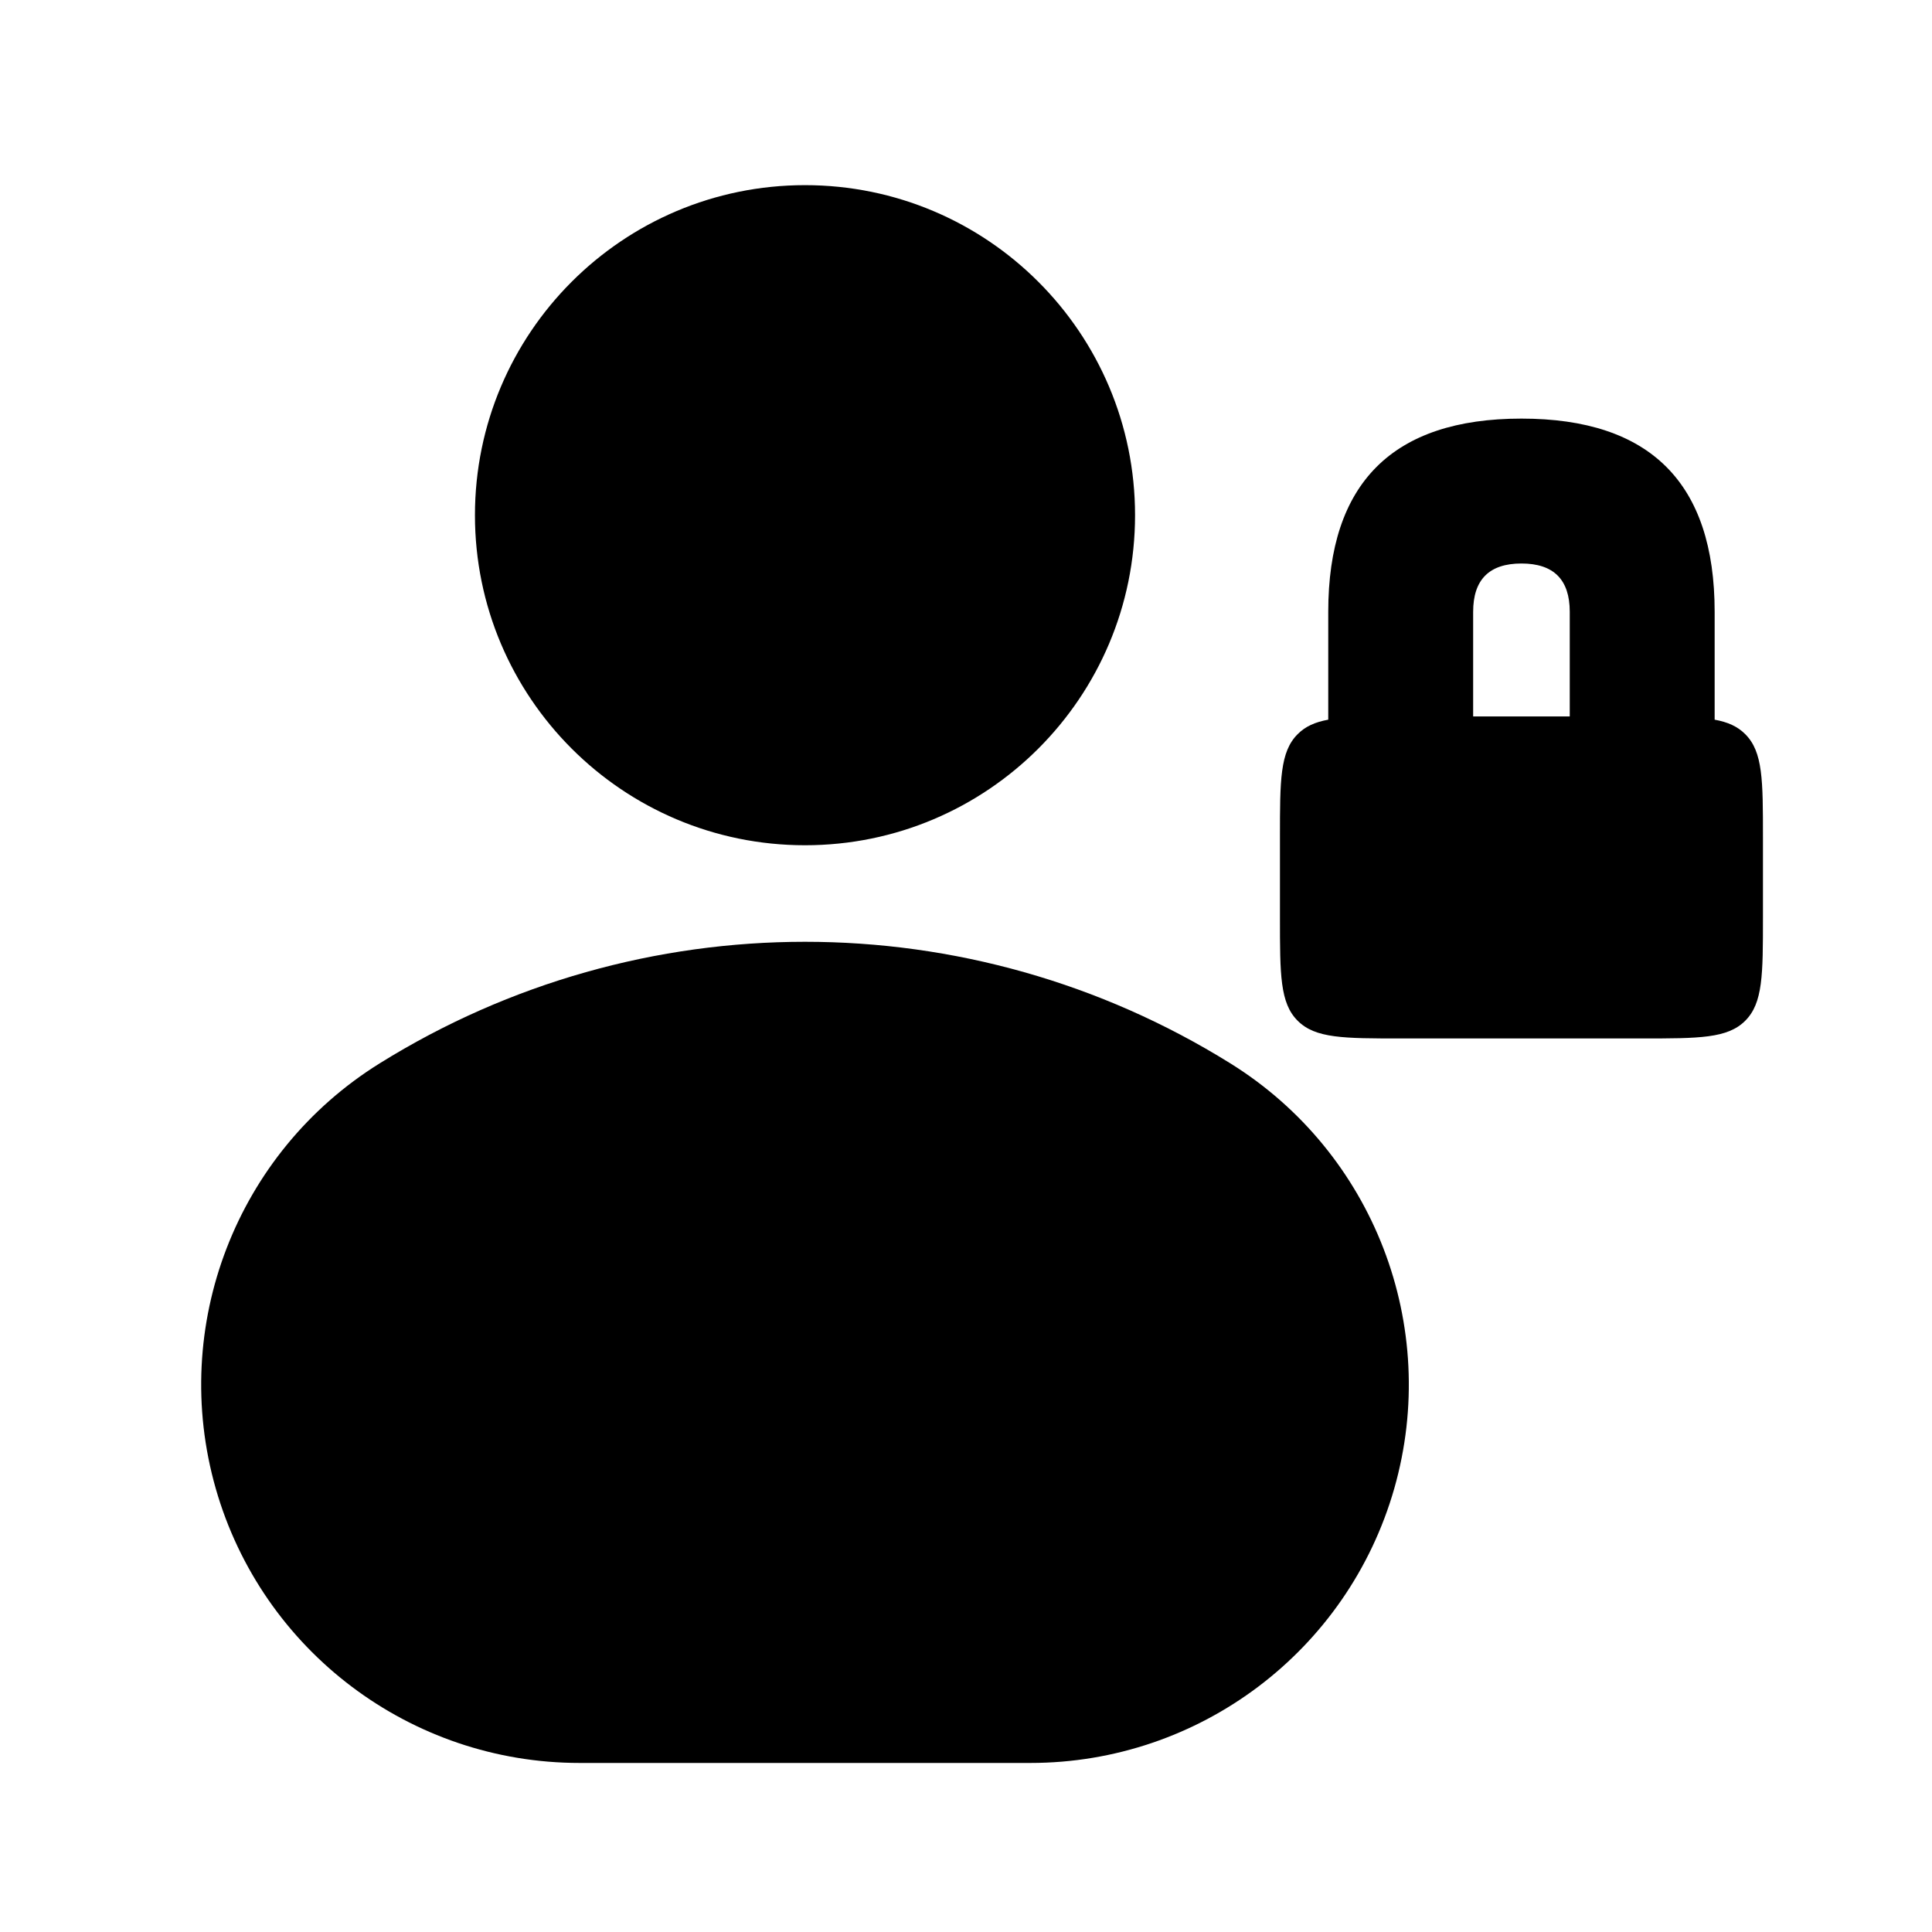
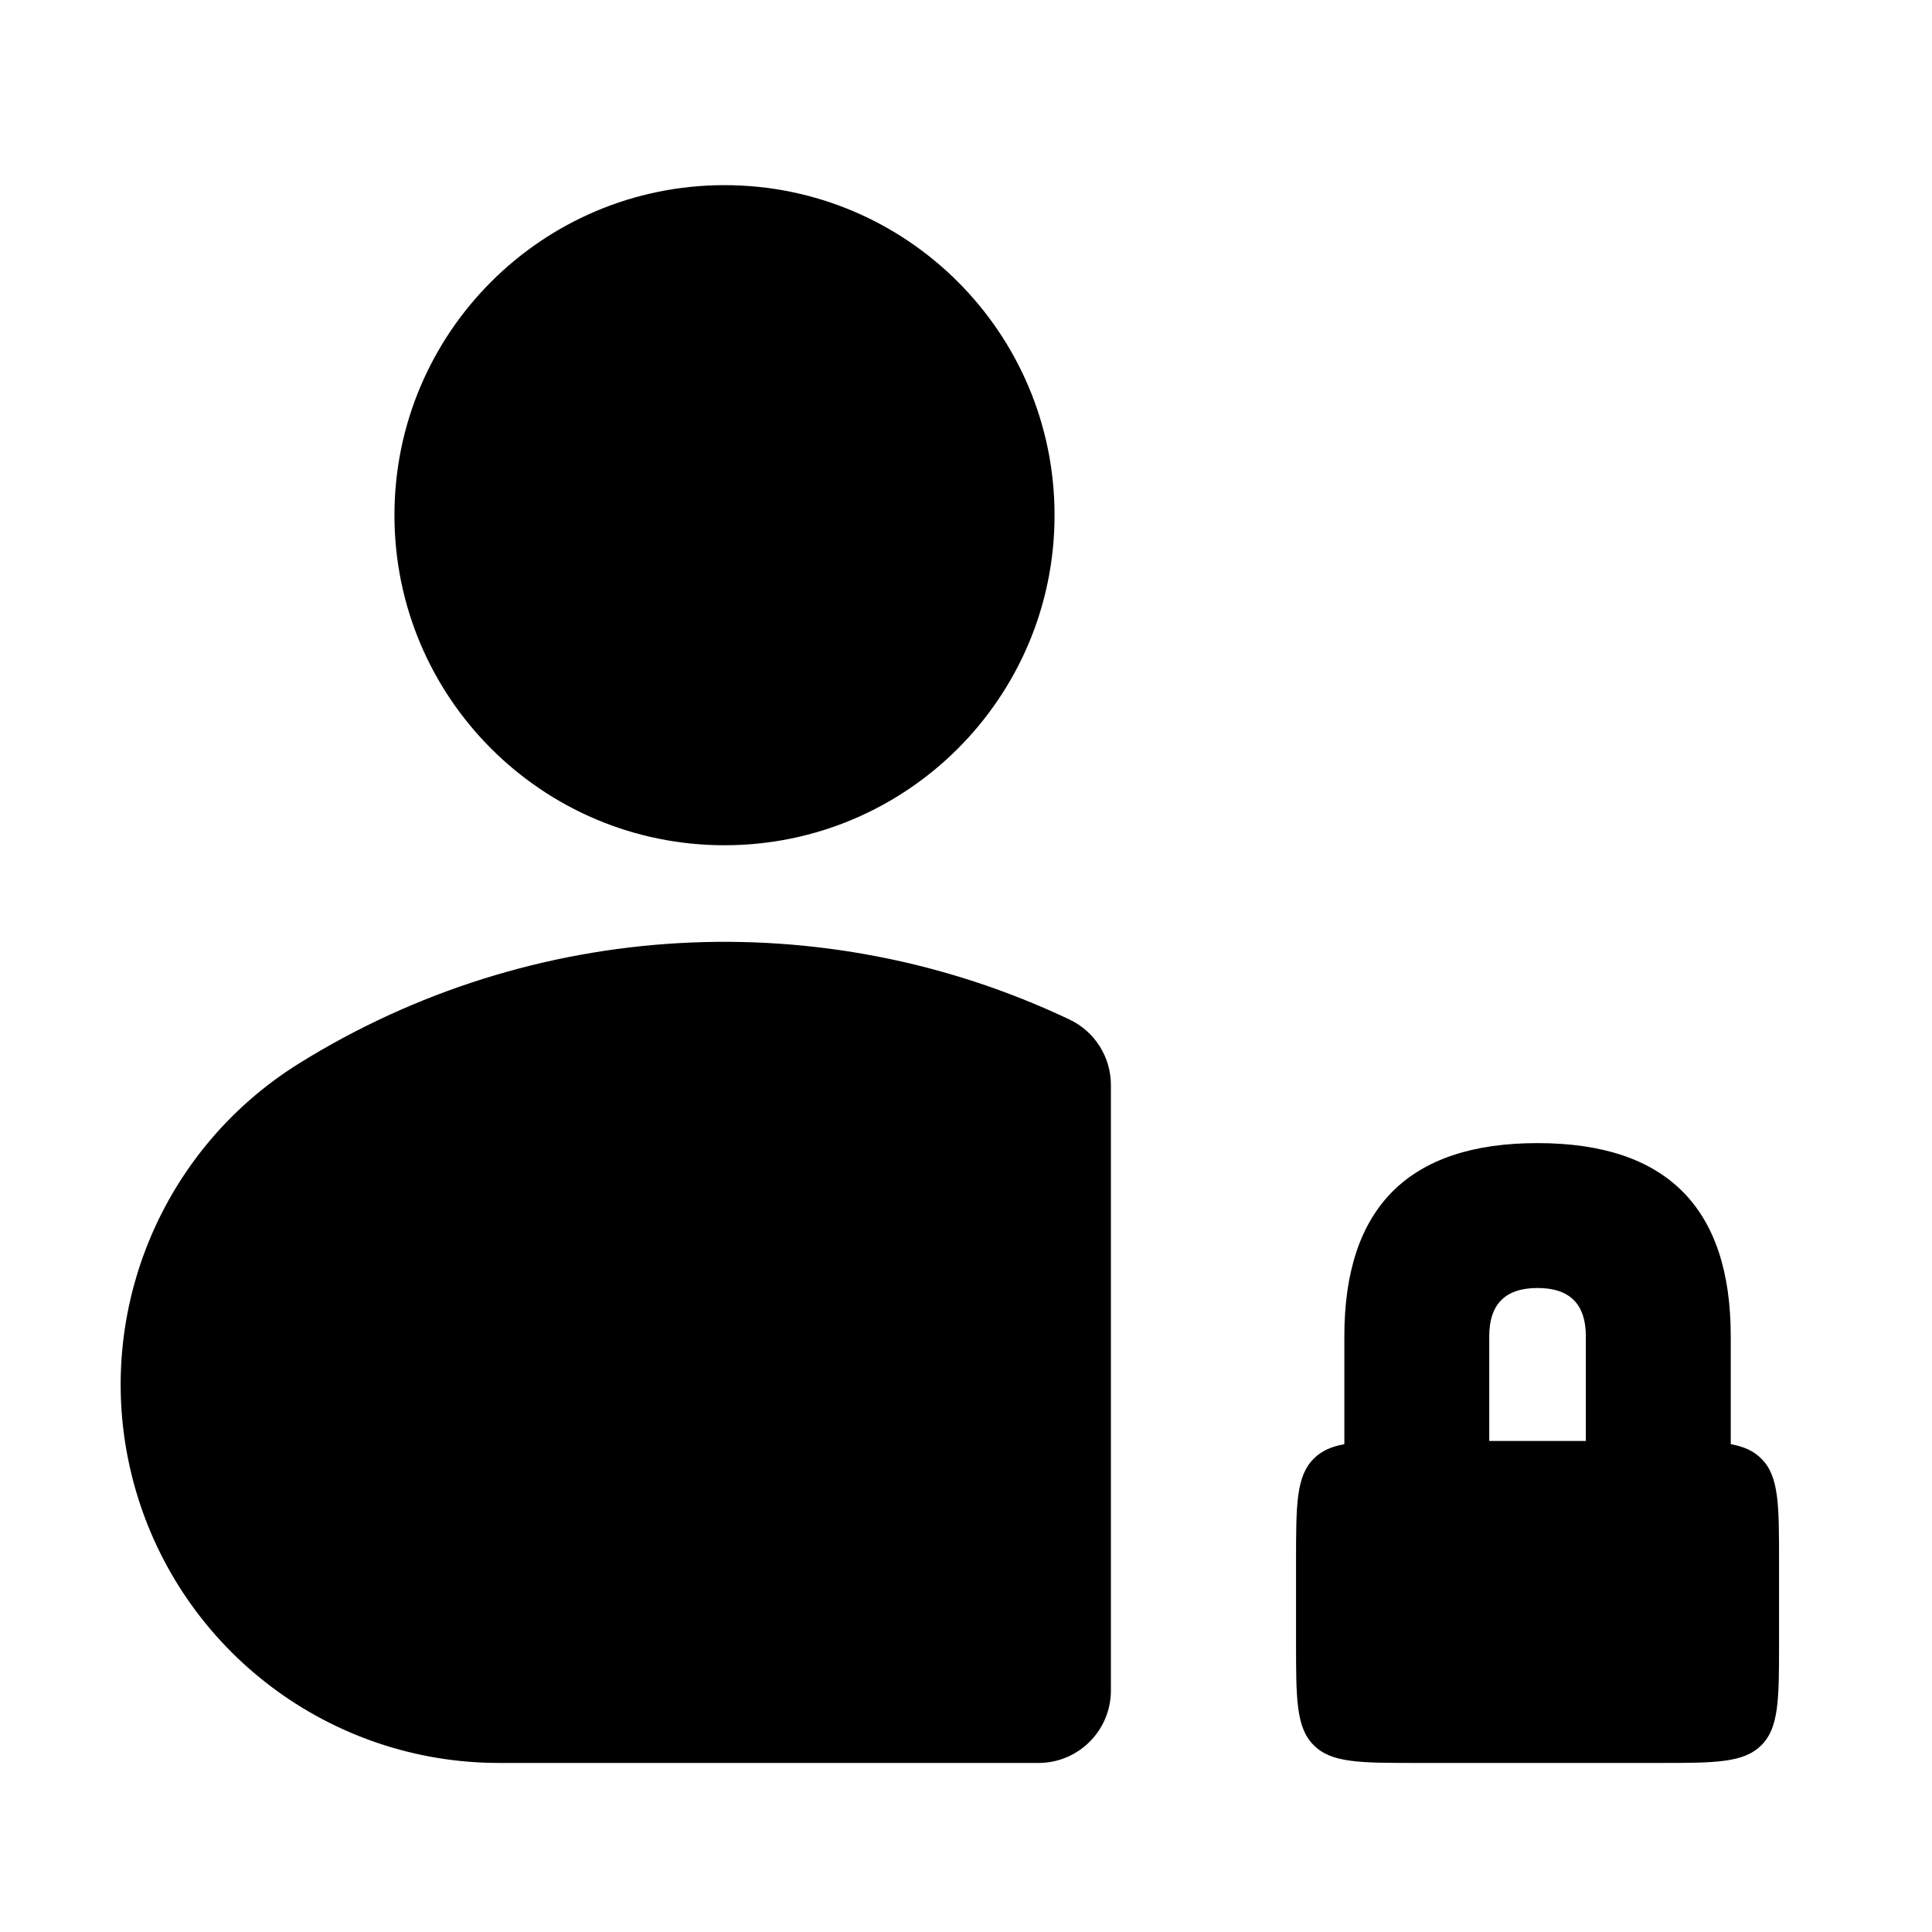
<svg viewBox="0 0 24 24" fill="none">
-   <path d="M4.717 13.209C7.951 11.196 12.049 11.196 15.283 13.209C17.065 14.317 17.896 16.473 17.32 18.491C16.743 20.509 14.899 21.9 12.8 21.9H7.2C5.101 21.9 3.257 20.509 2.68 18.491C2.104 16.473 2.935 14.317 4.717 13.209ZM5.9 6.4C5.9 4.136 7.736 2.3 10 2.3C12.264 2.3 14.1 4.136 14.1 6.4C14.1 8.664 12.264 10.5 10 10.5C7.736 10.5 5.9 8.664 5.9 6.4ZM16.5 7.6Q16.5 5.2 18.9 5.2Q21.3 5.2 21.3 7.6V8.94C21.464 8.97 21.585 9.024 21.68 9.12C21.9 9.339 21.9 9.693 21.9 10.4V11.4C21.9 12.107 21.9 12.461 21.68 12.68C21.461 12.9 21.107 12.9 20.4 12.9H17.4C16.693 12.9 16.339 12.9 16.12 12.68C15.9 12.461 15.9 12.107 15.9 11.4V10.4C15.9 9.693 15.9 9.339 16.12 9.12C16.215 9.024 16.336 8.97 16.5 8.94ZM19.5 8.9V7.6Q19.5 7 18.9 7Q18.3 7 18.3 7.6V8.9Z" fill="currentColor" />
+   <path d="M4.9 6.4A4.1 4.1 0 0 1 13.1 6.4A4.1 4.1 0 0 1 4.9 6.4ZM12.9 21.9H6.2A4.7 4.7 0 0 1 3.717 13.209A10 10 0 0 1 13.286 12.665A0.9 0.9 0 0 1 13.8 13.478V21A0.9 0.9 0 0 1 12.9 21.9ZM16.7 17.9L16.7 16.6Q16.7 14.2 19.1 14.2Q21.5 14.2 21.5 16.6L21.5 17.9Q21.5 17.92 21.5 17.94C21.664 17.97 21.785 18.024 21.88 18.12C22.1 18.339 22.1 18.693 22.1 19.4L22.1 20.4C22.1 21.107 22.1 21.461 21.88 21.68C21.661 21.9 21.307 21.9 20.6 21.9L17.6 21.9C16.893 21.9 16.539 21.9 16.32 21.68C16.1 21.461 16.1 21.107 16.1 20.4L16.1 19.4C16.1 18.693 16.1 18.339 16.32 18.12C16.415 18.024 16.536 17.97 16.7 17.94Q16.7 17.92 16.7 17.9ZM19.7 17.9L19.7 16.6Q19.7 16 19.1 16Q18.5 16 18.5 16.6L18.5 17.9L19.7 17.9Z" fill="currentColor" fill-rule="evenodd" clip-rule="evenodd" />
</svg>
